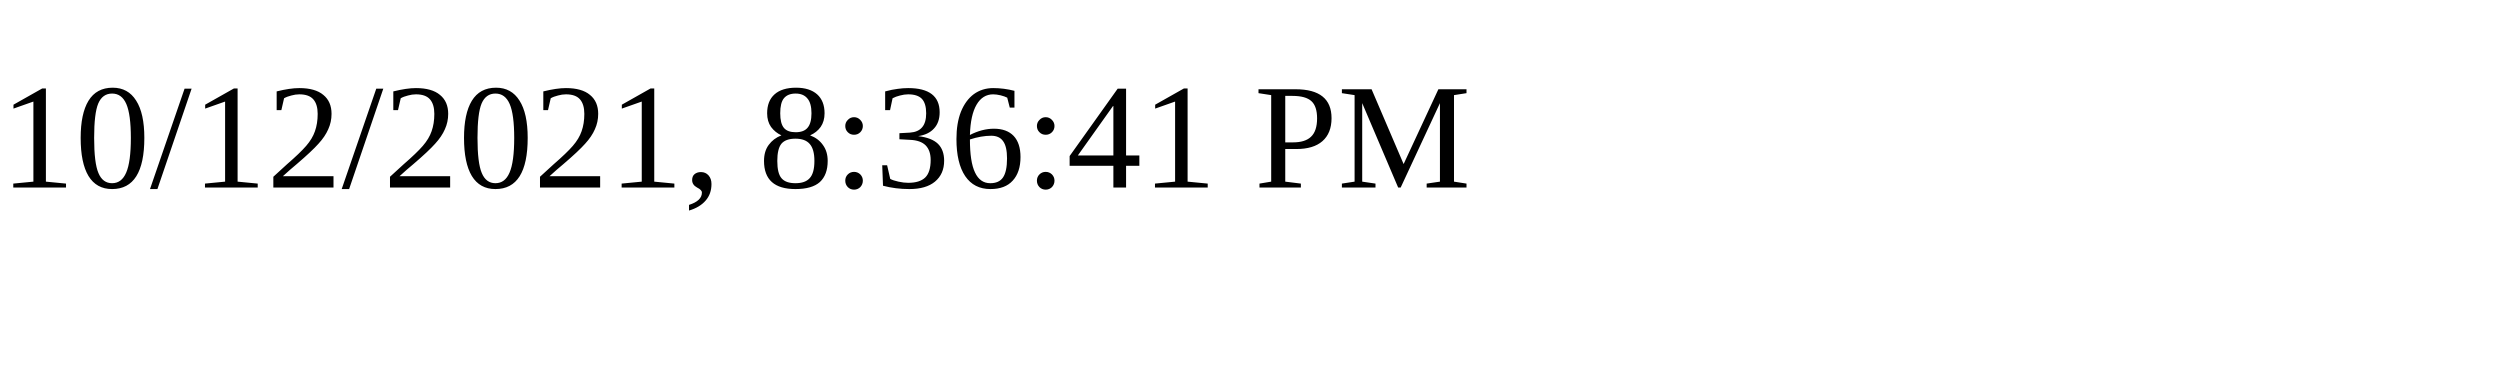
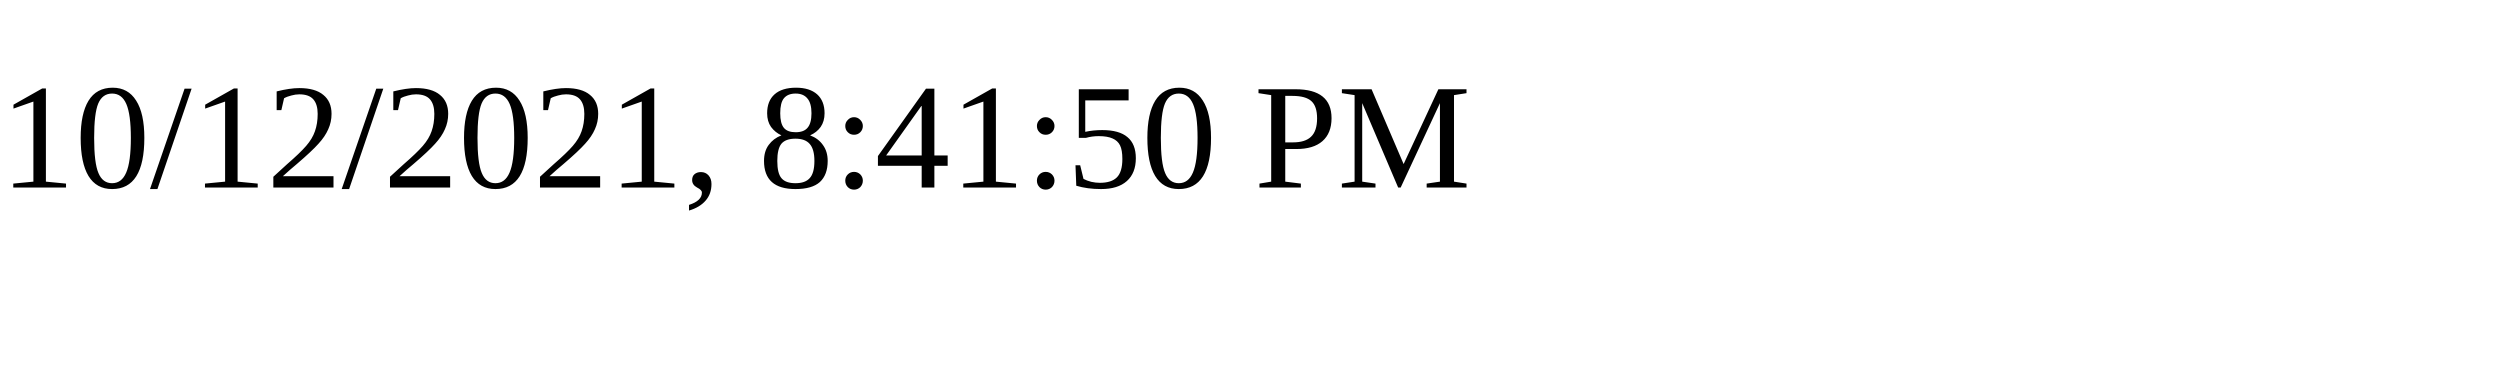
<svg xmlns="http://www.w3.org/2000/svg" height="30" width="200">
-   <text x="0" y="15">10/12/2021, 8:36:41 PM</text>
+   <text x="0" y="15">10/12/2021, 8:41:50 PM</text>
</svg>
